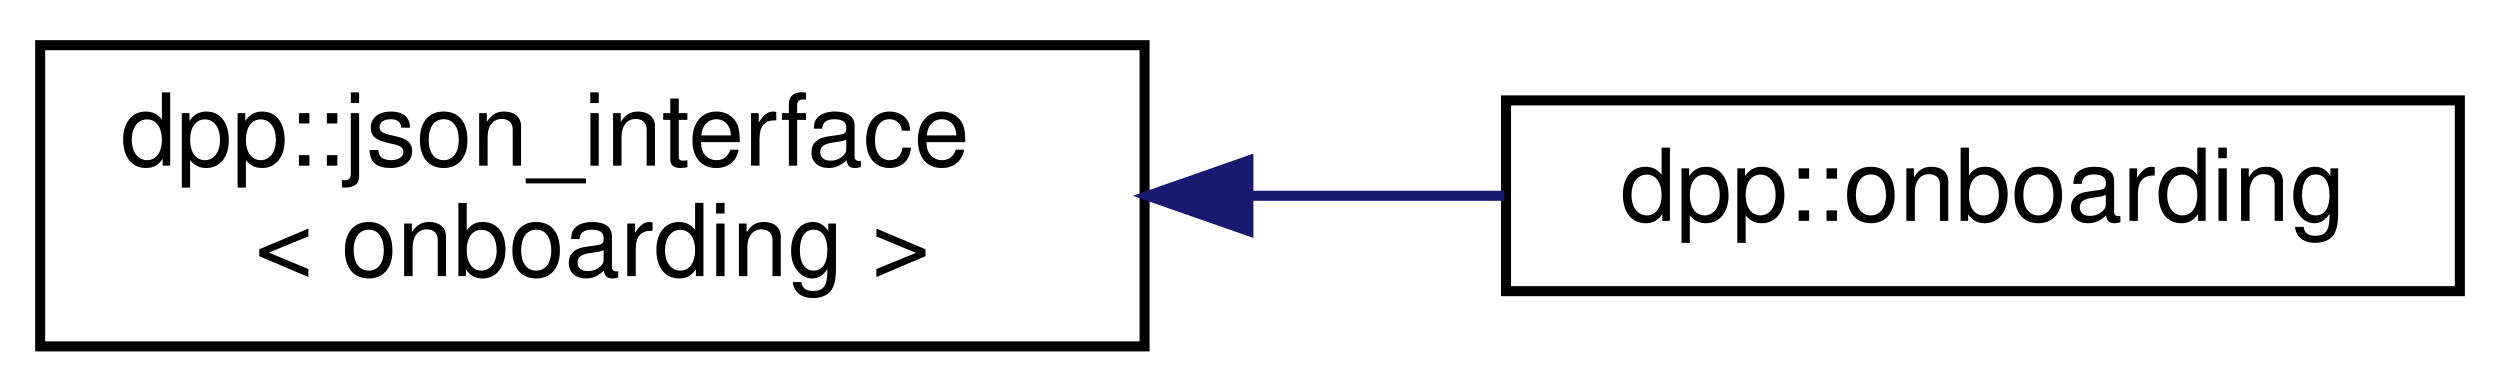
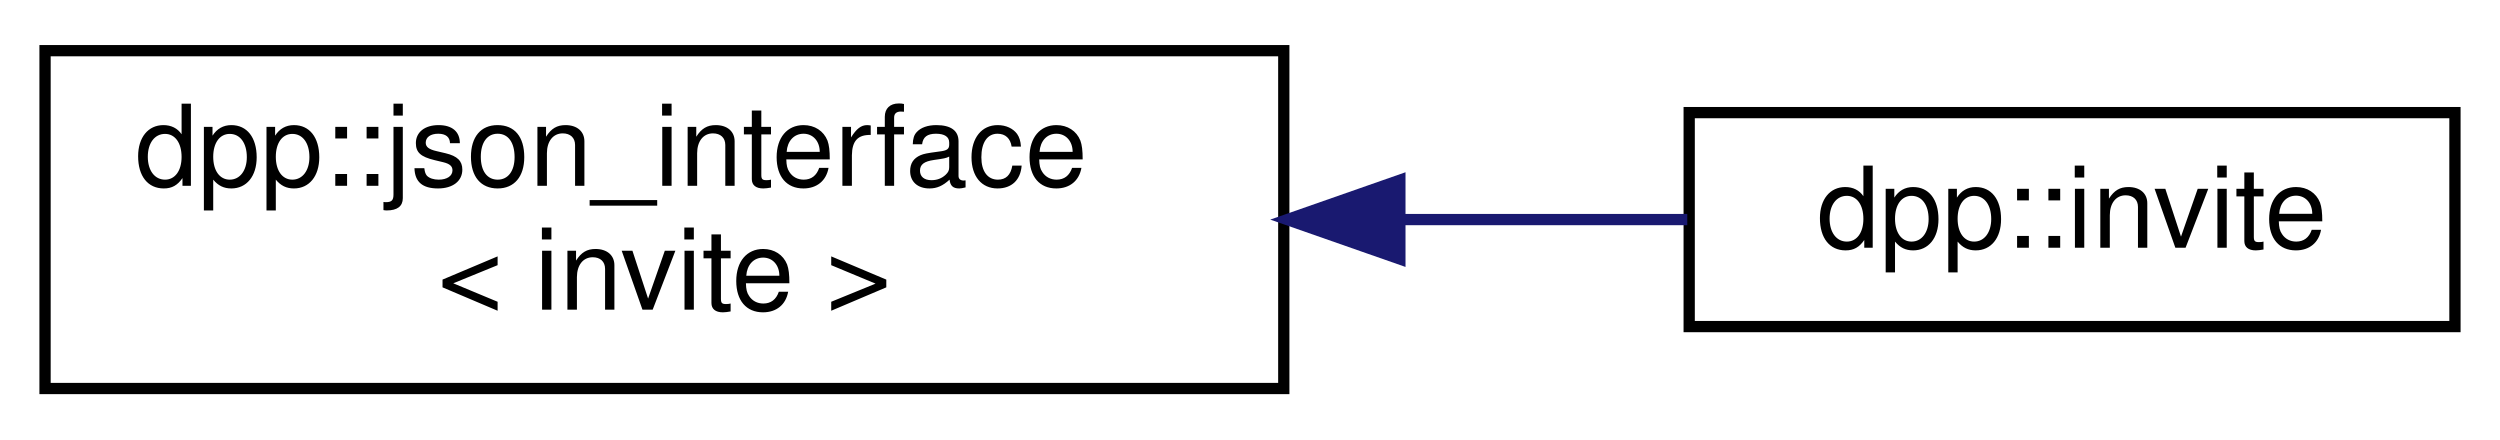
- <svg xmlns="http://www.w3.org/2000/svg" xmlns:xlink="http://www.w3.org/1999/xlink" width="249pt" height="39pt" viewBox="0.00 0.00 249.00 39.00">
+ <svg xmlns="http://www.w3.org/2000/svg" xmlns:xlink="http://www.w3.org/1999/xlink" width="222pt" height="39pt" viewBox="0.00 0.00 222.00 39.00">
  <g id="graph0" class="graph" transform="scale(1 1) rotate(0) translate(4 35)">
    <g id="node1" class="node">
      <g id="a_node1">
        <a xlink:href="structdpp_1_1json__interface.html" target="_top" xlink:title=" ">
          <polygon fill="none" stroke="black" points="0,-0.5 0,-30.5 110,-30.5 110,-0.5 0,-0.5" />
          <text text-anchor="start" x="8" y="-18.5" font-family="Helvetica,sans-Serif" font-size="10.00">dpp::json_interface</text>
-           <text text-anchor="middle" x="55" y="-7.5" font-family="Helvetica,sans-Serif" font-size="10.00">&lt; onboarding &gt;</text>
+           <text text-anchor="middle" x="55" y="-7.5" font-family="Helvetica,sans-Serif" font-size="10.00">&lt; invite &gt;</text>
        </a>
      </g>
    </g>
    <g id="node2" class="node">
      <g id="a_node2">
-         <a xlink:href="structdpp_1_1onboarding.html" target="_top" xlink:title="Represents a guild's onboarding flow.">
-           <polygon fill="none" stroke="black" points="146,-6 146,-25 241,-25 241,-6 146,-6" />
-           <text text-anchor="middle" x="193.5" y="-13" font-family="Helvetica,sans-Serif" font-size="10.00">dpp::onboarding</text>
+         <a xlink:href="classdpp_1_1invite.html" target="_top" xlink:title="Represents an invite to a discord guild or channel.">
+           <polygon fill="none" stroke="black" points="146,-6 146,-25 214,-25 214,-6 146,-6" />
+           <text text-anchor="middle" x="180" y="-13" font-family="Helvetica,sans-Serif" font-size="10.00">dpp::invite</text>
        </a>
      </g>
    </g>
    <g id="edge1" class="edge">
-       <path fill="none" stroke="midnightblue" d="M120.36,-15.5C128.95,-15.5 137.62,-15.5 145.83,-15.5" />
-       <polygon fill="midnightblue" stroke="midnightblue" points="120.34,-12 110.34,-15.5 120.34,-19 120.34,-12" />
+       <path fill="none" stroke="midnightblue" d="M120.56,-15.5C129.3,-15.5 137.96,-15.5 145.83,-15.5" />
+       <polygon fill="midnightblue" stroke="midnightblue" points="120.31,-12 110.31,-15.5 120.31,-19 120.31,-12" />
    </g>
  </g>
</svg>
